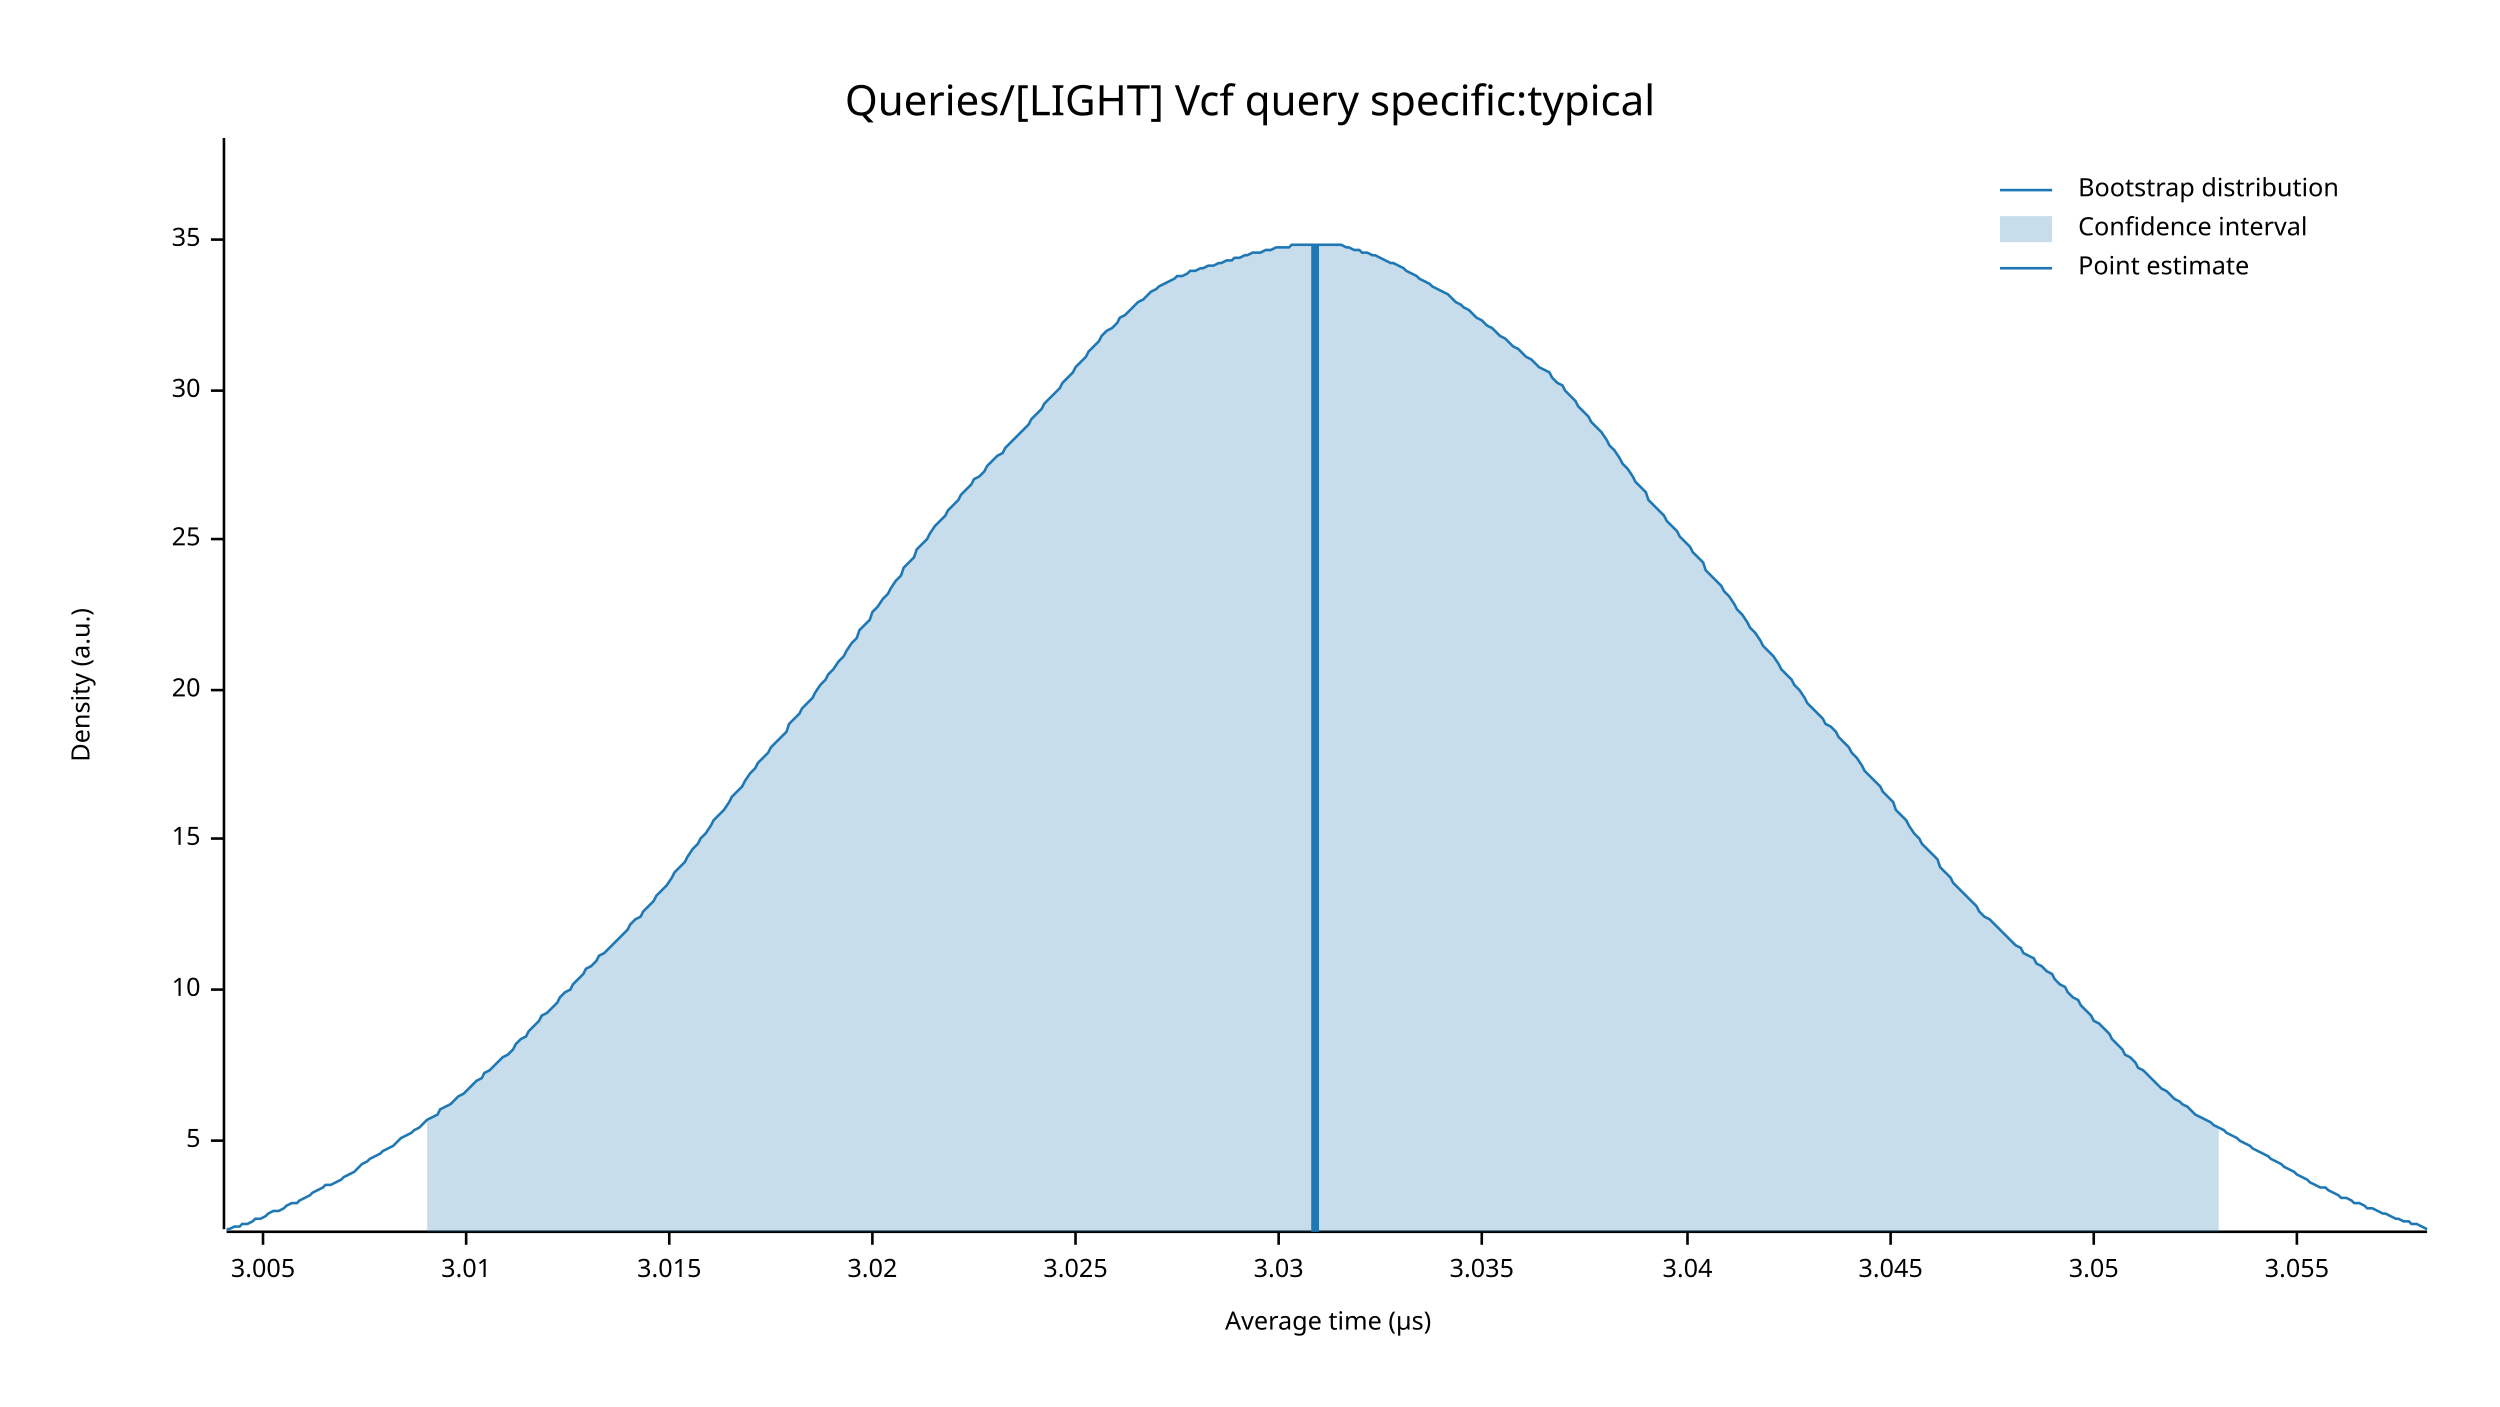
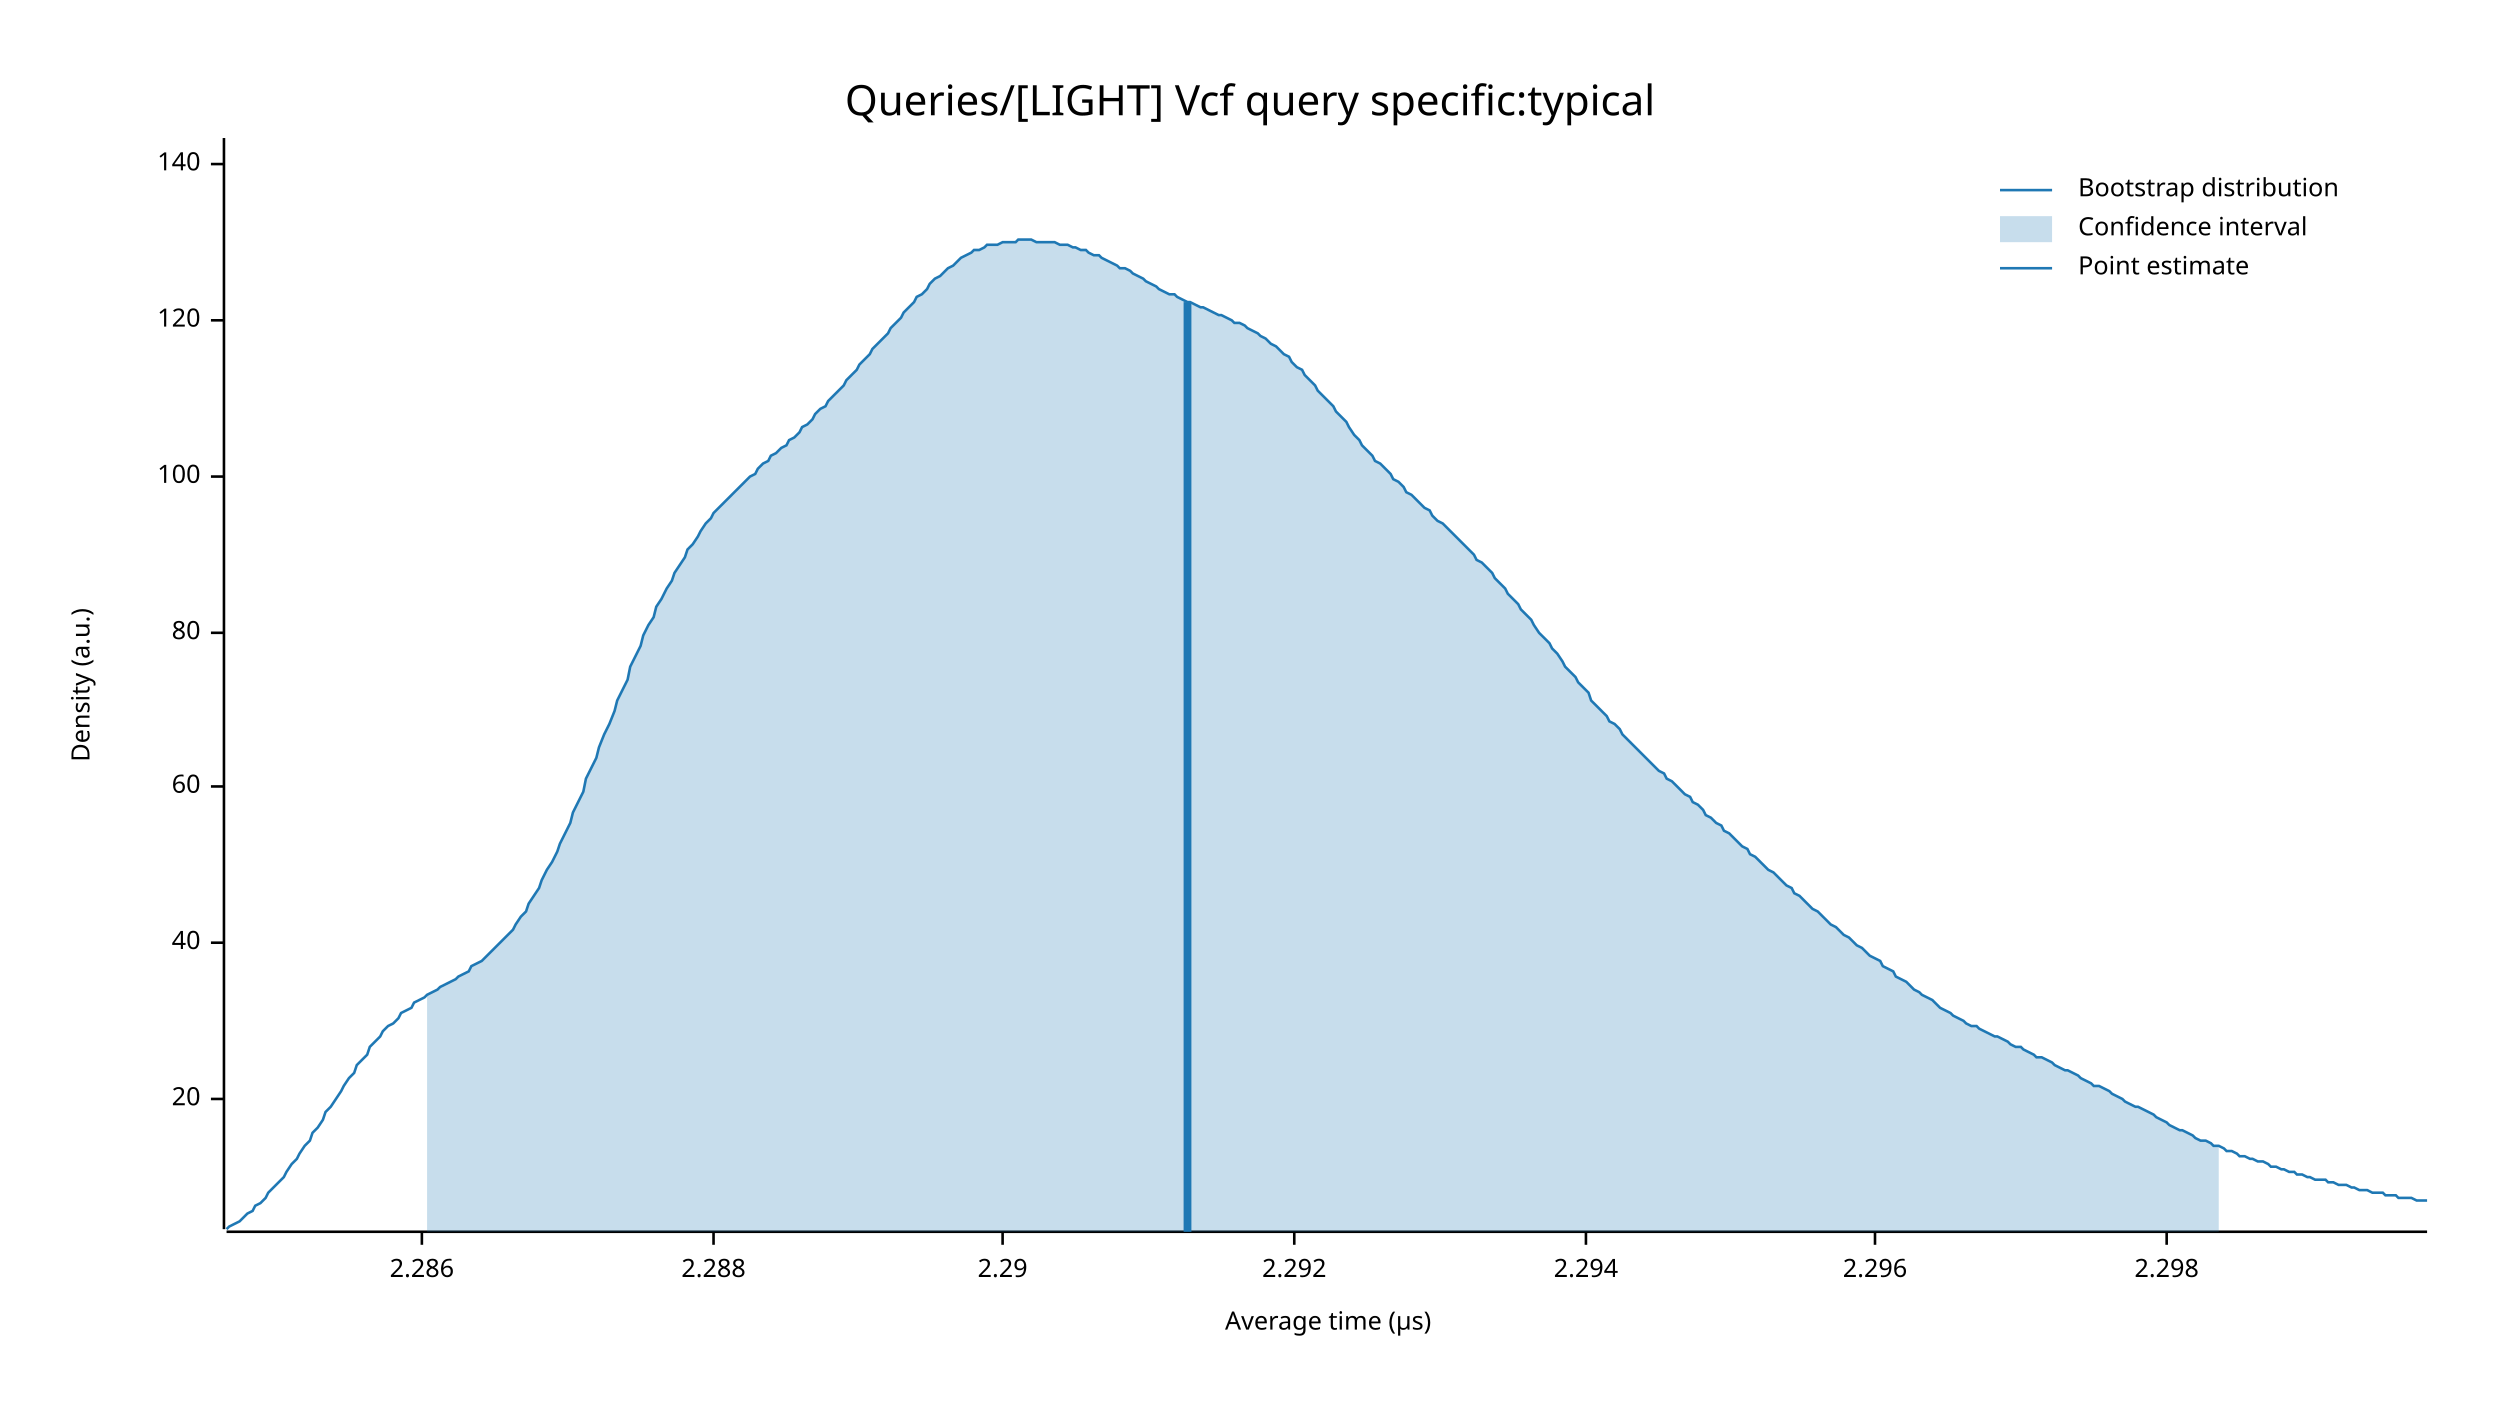
<svg xmlns="http://www.w3.org/2000/svg" width="960" height="540" viewBox="0 0 960 540">
  <text x="480" y="32" dy="0.76em" text-anchor="middle" font-family="sans-serif" font-size="16.129" opacity="1" fill="#000000">
Queries/[LIGHT] Vcf query specific:typical
</text>
  <text x="27" y="263" dy="0.76em" text-anchor="middle" font-family="sans-serif" font-size="9.677" opacity="1" fill="#000000" transform="rotate(270, 27, 263)">
Density (a.u.)
</text>
  <text x="510" y="513" dy="-0.5ex" text-anchor="middle" font-family="sans-serif" font-size="9.677" opacity="1" fill="#000000">
Average time (µs)
</text>
  <polyline fill="none" opacity="1" stroke="#000000" stroke-width="1" points="86,53 86,472 " />
-   <text x="77" y="438" dy="0.5ex" text-anchor="end" font-family="sans-serif" font-size="9.677" opacity="1" fill="#000000">
- 5
- </text>
-   <polyline fill="none" opacity="1" stroke="#000000" stroke-width="1" points="81,438 86,438 " />
-   <text x="77" y="380" dy="0.5ex" text-anchor="end" font-family="sans-serif" font-size="9.677" opacity="1" fill="#000000">
- 10
- </text>
-   <polyline fill="none" opacity="1" stroke="#000000" stroke-width="1" points="81,380 86,380 " />
-   <text x="77" y="322" dy="0.5ex" text-anchor="end" font-family="sans-serif" font-size="9.677" opacity="1" fill="#000000">
- 15
- </text>
-   <polyline fill="none" opacity="1" stroke="#000000" stroke-width="1" points="81,322 86,322 " />
-   <text x="77" y="265" dy="0.5ex" text-anchor="end" font-family="sans-serif" font-size="9.677" opacity="1" fill="#000000">
+   <text x="77" y="422" dy="0.5ex" text-anchor="end" font-family="sans-serif" font-size="9.677" opacity="1" fill="#000000">
20
</text>
-   <polyline fill="none" opacity="1" stroke="#000000" stroke-width="1" points="81,265 86,265 " />
-   <text x="77" y="207" dy="0.5ex" text-anchor="end" font-family="sans-serif" font-size="9.677" opacity="1" fill="#000000">
- 25
+   <polyline fill="none" opacity="1" stroke="#000000" stroke-width="1" points="81,422 86,422 " />
+   <text x="77" y="362" dy="0.5ex" text-anchor="end" font-family="sans-serif" font-size="9.677" opacity="1" fill="#000000">
+ 40
</text>
-   <polyline fill="none" opacity="1" stroke="#000000" stroke-width="1" points="81,207 86,207 " />
-   <text x="77" y="150" dy="0.5ex" text-anchor="end" font-family="sans-serif" font-size="9.677" opacity="1" fill="#000000">
- 30
+   <polyline fill="none" opacity="1" stroke="#000000" stroke-width="1" points="81,362 86,362 " />
+   <text x="77" y="302" dy="0.5ex" text-anchor="end" font-family="sans-serif" font-size="9.677" opacity="1" fill="#000000">
+ 60
</text>
-   <polyline fill="none" opacity="1" stroke="#000000" stroke-width="1" points="81,150 86,150 " />
-   <text x="77" y="92" dy="0.5ex" text-anchor="end" font-family="sans-serif" font-size="9.677" opacity="1" fill="#000000">
- 35
+   <polyline fill="none" opacity="1" stroke="#000000" stroke-width="1" points="81,302 86,302 " />
+   <text x="77" y="243" dy="0.5ex" text-anchor="end" font-family="sans-serif" font-size="9.677" opacity="1" fill="#000000">
+ 80
</text>
-   <polyline fill="none" opacity="1" stroke="#000000" stroke-width="1" points="81,92 86,92 " />
+   <polyline fill="none" opacity="1" stroke="#000000" stroke-width="1" points="81,243 86,243 " />
+   <text x="77" y="183" dy="0.5ex" text-anchor="end" font-family="sans-serif" font-size="9.677" opacity="1" fill="#000000">
+ 100
+ </text>
+   <polyline fill="none" opacity="1" stroke="#000000" stroke-width="1" points="81,183 86,183 " />
+   <text x="77" y="123" dy="0.5ex" text-anchor="end" font-family="sans-serif" font-size="9.677" opacity="1" fill="#000000">
+ 120
+ </text>
+   <polyline fill="none" opacity="1" stroke="#000000" stroke-width="1" points="81,123 86,123 " />
+   <text x="77" y="63" dy="0.5ex" text-anchor="end" font-family="sans-serif" font-size="9.677" opacity="1" fill="#000000">
+ 140
+ </text>
+   <polyline fill="none" opacity="1" stroke="#000000" stroke-width="1" points="81,63 86,63 " />
  <polyline fill="none" opacity="1" stroke="#000000" stroke-width="1" points="87,473 932,473 " />
-   <text x="101" y="483" dy="0.76em" text-anchor="middle" font-family="sans-serif" font-size="9.677" opacity="1" fill="#000000">
- 3.005
+   <text x="162" y="483" dy="0.76em" text-anchor="middle" font-family="sans-serif" font-size="9.677" opacity="1" fill="#000000">
+ 2.286
</text>
-   <polyline fill="none" opacity="1" stroke="#000000" stroke-width="1" points="101,473 101,478 " />
-   <text x="179" y="483" dy="0.76em" text-anchor="middle" font-family="sans-serif" font-size="9.677" opacity="1" fill="#000000">
- 3.01
+   <polyline fill="none" opacity="1" stroke="#000000" stroke-width="1" points="162,473 162,478 " />
+   <text x="274" y="483" dy="0.76em" text-anchor="middle" font-family="sans-serif" font-size="9.677" opacity="1" fill="#000000">
+ 2.288
</text>
-   <polyline fill="none" opacity="1" stroke="#000000" stroke-width="1" points="179,473 179,478 " />
-   <text x="257" y="483" dy="0.76em" text-anchor="middle" font-family="sans-serif" font-size="9.677" opacity="1" fill="#000000">
- 3.015
+   <polyline fill="none" opacity="1" stroke="#000000" stroke-width="1" points="274,473 274,478 " />
+   <text x="385" y="483" dy="0.76em" text-anchor="middle" font-family="sans-serif" font-size="9.677" opacity="1" fill="#000000">
+ 2.29
</text>
-   <polyline fill="none" opacity="1" stroke="#000000" stroke-width="1" points="257,473 257,478 " />
-   <text x="335" y="483" dy="0.76em" text-anchor="middle" font-family="sans-serif" font-size="9.677" opacity="1" fill="#000000">
- 3.02
+   <polyline fill="none" opacity="1" stroke="#000000" stroke-width="1" points="385,473 385,478 " />
+   <text x="497" y="483" dy="0.76em" text-anchor="middle" font-family="sans-serif" font-size="9.677" opacity="1" fill="#000000">
+ 2.292
</text>
-   <polyline fill="none" opacity="1" stroke="#000000" stroke-width="1" points="335,473 335,478 " />
-   <text x="413" y="483" dy="0.76em" text-anchor="middle" font-family="sans-serif" font-size="9.677" opacity="1" fill="#000000">
- 3.025
+   <polyline fill="none" opacity="1" stroke="#000000" stroke-width="1" points="497,473 497,478 " />
+   <text x="609" y="483" dy="0.76em" text-anchor="middle" font-family="sans-serif" font-size="9.677" opacity="1" fill="#000000">
+ 2.294
</text>
-   <polyline fill="none" opacity="1" stroke="#000000" stroke-width="1" points="413,473 413,478 " />
-   <text x="491" y="483" dy="0.76em" text-anchor="middle" font-family="sans-serif" font-size="9.677" opacity="1" fill="#000000">
- 3.03
+   <polyline fill="none" opacity="1" stroke="#000000" stroke-width="1" points="609,473 609,478 " />
+   <text x="720" y="483" dy="0.76em" text-anchor="middle" font-family="sans-serif" font-size="9.677" opacity="1" fill="#000000">
+ 2.296
</text>
-   <polyline fill="none" opacity="1" stroke="#000000" stroke-width="1" points="491,473 491,478 " />
-   <text x="569" y="483" dy="0.76em" text-anchor="middle" font-family="sans-serif" font-size="9.677" opacity="1" fill="#000000">
- 3.035
+   <polyline fill="none" opacity="1" stroke="#000000" stroke-width="1" points="720,473 720,478 " />
+   <text x="832" y="483" dy="0.76em" text-anchor="middle" font-family="sans-serif" font-size="9.677" opacity="1" fill="#000000">
+ 2.298
</text>
-   <polyline fill="none" opacity="1" stroke="#000000" stroke-width="1" points="569,473 569,478 " />
-   <text x="648" y="483" dy="0.76em" text-anchor="middle" font-family="sans-serif" font-size="9.677" opacity="1" fill="#000000">
- 3.04
- </text>
-   <polyline fill="none" opacity="1" stroke="#000000" stroke-width="1" points="648,473 648,478 " />
-   <text x="726" y="483" dy="0.76em" text-anchor="middle" font-family="sans-serif" font-size="9.677" opacity="1" fill="#000000">
- 3.045
- </text>
-   <polyline fill="none" opacity="1" stroke="#000000" stroke-width="1" points="726,473 726,478 " />
-   <text x="804" y="483" dy="0.76em" text-anchor="middle" font-family="sans-serif" font-size="9.677" opacity="1" fill="#000000">
- 3.05
- </text>
-   <polyline fill="none" opacity="1" stroke="#000000" stroke-width="1" points="804,473 804,478 " />
-   <text x="882" y="483" dy="0.76em" text-anchor="middle" font-family="sans-serif" font-size="9.677" opacity="1" fill="#000000">
- 3.055
- </text>
-   <polyline fill="none" opacity="1" stroke="#000000" stroke-width="1" points="882,473 882,478 " />
-   <polyline fill="none" opacity="1" stroke="#1F78B4" stroke-width="1" points="87,472 88,472 90,471 92,471 93,470 95,470 97,469 98,468 100,468 102,467 103,466 105,465 107,465 109,464 110,463 112,462 114,462 115,461 117,460 119,459 120,458 122,457 124,456 125,455 127,455 129,454 131,453 132,452 134,451 136,450 137,449 139,447 141,446 142,445 144,444 146,443 147,442 149,441 151,440 153,438 154,437 156,436 158,435 159,434 161,433 163,431 164,430 166,429 168,428 169,426 171,425 173,424 175,422 176,421 178,420 180,418 181,417 183,415 185,414 186,412 188,411 190,409 191,408 193,406 195,405 197,403 198,401 200,399 202,398 203,396 205,394 207,392 208,390 210,389 212,387 214,385 215,383 217,381 219,380 220,378 222,376 224,374 225,372 227,371 229,369 230,367 232,366 234,364 236,362 237,361 239,359 241,357 242,355 244,353 246,352 247,350 249,348 251,346 252,344 254,342 256,340 258,337 259,335 261,333 263,331 264,329 266,326 268,324 269,322 271,320 273,317 274,315 276,313 278,311 280,308 281,306 283,304 285,302 286,300 288,297 290,295 291,293 293,291 295,289 296,287 298,285 300,283 302,281 303,278 305,276 307,274 308,272 310,270 312,268 313,266 315,263 317,261 318,259 320,257 322,254 324,252 325,250 327,247 329,245 330,242 332,240 334,238 335,235 337,233 339,230 341,228 342,226 344,223 346,221 347,218 349,216 351,214 352,211 354,209 356,207 357,205 359,202 361,200 363,198 364,196 366,194 368,192 369,190 371,188 373,186 374,184 376,183 378,181 379,179 381,177 383,175 385,174 386,172 388,170 390,168 391,167 393,165 395,163 396,161 398,159 400,157 401,155 403,153 405,151 407,149 408,147 410,145 412,143 413,141 415,139 417,137 418,135 420,133 422,131 423,129 425,127 427,126 429,124 430,122 432,121 434,119 435,118 437,116 439,115 440,114 442,112 444,111 445,110 447,109 449,108 451,107 452,106 454,106 456,105 457,104 459,104 461,103 462,103 464,102 466,102 468,101 469,101 471,100 473,100 474,99 476,99 478,98 479,98 481,97 483,97 484,97 486,96 488,96 490,95 491,95 493,95 495,95 496,94 498,94 500,94 501,94 503,94 505,94 506,94 508,94 510,94 512,94 513,94 515,94 517,95 518,95 520,96 522,96 523,97 525,97 527,98 528,98 530,99 532,100 534,101 535,101 537,102 539,103 540,104 542,105 544,106 545,107 547,108 549,109 550,110 552,111 554,112 556,113 557,114 559,116 561,117 562,118 564,119 566,121 567,122 569,123 571,125 573,126 574,127 576,129 578,130 579,131 581,133 583,134 584,135 586,137 588,138 589,139 591,141 593,142 595,143 596,145 598,147 600,148 601,150 603,152 605,154 606,156 608,158 610,160 611,162 613,164 615,166 617,169 618,171 620,173 622,176 623,178 625,180 627,183 628,185 630,187 632,189 633,192 635,194 637,196 639,198 640,200 642,202 644,204 645,206 647,208 649,210 650,212 652,214 654,216 655,219 657,221 659,223 661,225 662,227 664,229 666,232 667,234 669,236 671,239 672,241 674,243 676,246 677,248 679,250 681,252 683,255 684,257 686,259 688,261 689,263 691,265 693,268 694,270 696,272 698,274 700,276 701,278 703,279 705,281 706,283 708,285 710,287 711,289 713,291 715,294 716,296 718,298 720,300 722,302 723,304 725,306 727,308 728,311 730,313 732,315 733,317 735,320 737,322 738,324 740,326 742,328 744,330 745,333 747,335 749,337 750,339 752,341 754,343 755,344 757,346 759,348 760,350 762,352 764,353 766,355 767,356 769,358 771,360 772,361 774,363 776,364 777,366 779,367 781,368 782,370 784,371 786,373 788,374 789,376 791,378 793,379 794,381 796,383 798,384 799,386 801,388 803,390 804,392 806,393 808,395 810,397 811,399 813,401 815,403 816,405 818,406 820,408 821,410 823,411 825,413 827,415 828,416 830,418 832,419 833,420 835,422 837,423 838,424 840,425 842,427 843,428 845,429 847,430 849,431 850,432 852,433 854,434 855,435 857,436 859,437 860,438 862,439 864,440 865,441 867,442 869,443 871,444 872,445 874,446 876,447 877,448 879,449 881,450 882,451 884,452 886,453 887,454 889,455 891,456 893,456 894,457 896,458 898,459 899,460 901,460 903,461 904,462 906,462 908,463 909,464 911,464 913,465 915,466 916,466 918,467 920,468 921,468 923,469 925,469 926,470 928,470 930,471 932,472 " />
-   <polygon opacity="0.25" fill="#1F78B4" points="164,430 166,429 168,428 169,426 171,425 173,424 175,422 176,421 178,420 180,418 181,417 183,415 185,414 186,412 188,411 190,409 191,408 193,406 195,405 197,403 198,401 200,399 202,398 203,396 205,394 207,392 208,390 210,389 212,387 214,385 215,383 217,381 219,380 220,378 222,376 224,374 225,372 227,371 229,369 230,367 232,366 234,364 236,362 237,361 239,359 241,357 242,355 244,353 246,352 247,350 249,348 251,346 252,344 254,342 256,340 258,337 259,335 261,333 263,331 264,329 266,326 268,324 269,322 271,320 273,317 274,315 276,313 278,311 280,308 281,306 283,304 285,302 286,300 288,297 290,295 291,293 293,291 295,289 296,287 298,285 300,283 302,281 303,278 305,276 307,274 308,272 310,270 312,268 313,266 315,263 317,261 318,259 320,257 322,254 324,252 325,250 327,247 329,245 330,242 332,240 334,238 335,235 337,233 339,230 341,228 342,226 344,223 346,221 347,218 349,216 351,214 352,211 354,209 356,207 357,205 359,202 361,200 363,198 364,196 366,194 368,192 369,190 371,188 373,186 374,184 376,183 378,181 379,179 381,177 383,175 385,174 386,172 388,170 390,168 391,167 393,165 395,163 396,161 398,159 400,157 401,155 403,153 405,151 407,149 408,147 410,145 412,143 413,141 415,139 417,137 418,135 420,133 422,131 423,129 425,127 427,126 429,124 430,122 432,121 434,119 435,118 437,116 439,115 440,114 442,112 444,111 445,110 447,109 449,108 451,107 452,106 454,106 456,105 457,104 459,104 461,103 462,103 464,102 466,102 468,101 469,101 471,100 473,100 474,99 476,99 478,98 479,98 481,97 483,97 484,97 486,96 488,96 490,95 491,95 493,95 495,95 496,94 498,94 500,94 501,94 503,94 505,94 506,94 508,94 510,94 512,94 513,94 515,94 517,95 518,95 520,96 522,96 523,97 525,97 527,98 528,98 530,99 532,100 534,101 535,101 537,102 539,103 540,104 542,105 544,106 545,107 547,108 549,109 550,110 552,111 554,112 556,113 557,114 559,116 561,117 562,118 564,119 566,121 567,122 569,123 571,125 573,126 574,127 576,129 578,130 579,131 581,133 583,134 584,135 586,137 588,138 589,139 591,141 593,142 595,143 596,145 598,147 600,148 601,150 603,152 605,154 606,156 608,158 610,160 611,162 613,164 615,166 617,169 618,171 620,173 622,176 623,178 625,180 627,183 628,185 630,187 632,189 633,192 635,194 637,196 639,198 640,200 642,202 644,204 645,206 647,208 649,210 650,212 652,214 654,216 655,219 657,221 659,223 661,225 662,227 664,229 666,232 667,234 669,236 671,239 672,241 674,243 676,246 677,248 679,250 681,252 683,255 684,257 686,259 688,261 689,263 691,265 693,268 694,270 696,272 698,274 700,276 701,278 703,279 705,281 706,283 708,285 710,287 711,289 713,291 715,294 716,296 718,298 720,300 722,302 723,304 725,306 727,308 728,311 730,313 732,315 733,317 735,320 737,322 738,324 740,326 742,328 744,330 745,333 747,335 749,337 750,339 752,341 754,343 755,344 757,346 759,348 760,350 762,352 764,353 766,355 767,356 769,358 771,360 772,361 774,363 776,364 777,366 779,367 781,368 782,370 784,371 786,373 788,374 789,376 791,378 793,379 794,381 796,383 798,384 799,386 801,388 803,390 804,392 806,393 808,395 810,397 811,399 813,401 815,403 816,405 818,406 820,408 821,410 823,411 825,413 827,415 828,416 830,418 832,419 833,420 835,422 837,423 838,424 840,425 842,427 843,428 845,429 847,430 849,431 850,432 852,433 852,473 164,473 " />
-   <polyline fill="none" opacity="1" stroke="#1F78B4" stroke-width="3" points="505,473 505,94 " />
+   <polyline fill="none" opacity="1" stroke="#000000" stroke-width="1" points="832,473 832,478 " />
+   <polyline fill="none" opacity="1" stroke="#1F78B4" stroke-width="1" points="87,472 88,471 90,470 92,469 93,468 95,466 97,465 98,463 100,462 102,460 103,458 105,456 107,454 109,452 110,450 112,447 114,445 115,443 117,440 119,438 120,435 122,433 124,430 125,427 127,425 129,422 131,419 132,417 134,414 136,412 137,409 139,407 141,405 142,402 144,400 146,398 147,396 149,394 151,393 153,391 154,389 156,388 158,387 159,385 161,384 163,383 164,382 166,381 168,380 169,379 171,378 173,377 175,376 176,375 178,374 180,373 181,371 183,370 185,369 186,368 188,366 190,364 191,363 193,361 195,359 197,357 198,355 200,352 202,350 203,347 205,344 207,341 208,338 210,334 212,331 214,327 215,324 217,320 219,316 220,312 222,308 224,304 225,299 227,295 229,291 230,287 232,282 234,278 236,273 237,269 239,265 241,261 242,256 244,252 246,248 247,244 249,240 251,237 252,233 254,230 256,226 258,223 259,220 261,217 263,214 264,211 266,209 268,206 269,204 271,201 273,199 274,197 276,195 278,193 280,191 281,190 283,188 285,186 286,185 288,183 290,182 291,180 293,178 295,177 296,175 298,174 300,172 302,171 303,169 305,168 307,166 308,164 310,163 312,161 313,159 315,157 317,156 318,154 320,152 322,150 324,148 325,146 327,144 329,142 330,140 332,138 334,136 335,134 337,132 339,130 341,128 342,126 344,124 346,122 347,120 349,118 351,116 352,114 354,113 356,111 357,109 359,107 361,106 363,104 364,103 366,102 368,100 369,99 371,98 373,97 374,96 376,96 378,95 379,94 381,94 383,94 385,93 386,93 388,93 390,93 391,92 393,92 395,92 396,92 398,93 400,93 401,93 403,93 405,93 407,94 408,94 410,94 412,95 413,95 415,96 417,96 418,97 420,98 422,98 423,99 425,100 427,101 429,102 430,103 432,103 434,104 435,105 437,106 439,107 440,108 442,109 444,110 445,111 447,112 449,113 451,113 452,114 454,115 456,116 457,116 459,117 461,118 462,118 464,119 466,120 468,121 469,121 471,122 473,123 474,124 476,124 478,125 479,126 481,127 483,128 484,129 486,130 488,132 490,133 491,134 493,136 495,137 496,139 498,141 500,142 501,144 503,146 505,148 506,150 508,152 510,154 512,156 513,158 515,160 517,162 518,164 520,167 522,169 523,171 525,173 527,175 528,177 530,178 532,180 534,182 535,184 537,185 539,187 540,189 542,190 544,192 545,193 547,195 549,196 550,198 552,200 554,201 556,203 557,204 559,206 561,208 562,209 564,211 566,213 567,215 569,216 571,218 573,220 574,222 576,224 578,226 579,228 581,230 583,232 584,234 586,236 588,238 589,240 591,243 593,245 595,247 596,249 598,251 600,254 601,256 603,258 605,260 606,262 608,264 610,266 611,269 613,271 615,273 617,275 618,277 620,278 622,280 623,282 625,284 627,286 628,287 630,289 632,291 633,292 635,294 637,296 639,297 640,299 642,300 644,302 645,303 647,305 649,306 650,308 652,309 654,311 655,313 657,314 659,316 661,317 662,319 664,320 666,322 667,323 669,325 671,326 672,328 674,329 676,331 677,332 679,334 681,335 683,337 684,338 686,340 688,341 689,343 691,344 693,346 694,347 696,349 698,350 700,352 701,353 703,355 705,356 706,357 708,359 710,360 711,361 713,363 715,364 716,365 718,367 720,368 722,369 723,371 725,372 727,373 728,375 730,376 732,377 733,378 735,380 737,381 738,382 740,383 742,384 744,386 745,387 747,388 749,389 750,390 752,391 754,392 755,393 757,394 759,394 760,395 762,396 764,397 766,398 767,398 769,399 771,400 772,401 774,402 776,402 777,403 779,404 781,405 782,406 784,406 786,407 788,408 789,409 791,410 793,411 794,411 796,412 798,413 799,414 801,415 803,416 804,417 806,417 808,418 810,419 811,420 813,421 815,422 816,423 818,424 820,425 821,425 823,426 825,427 827,428 828,429 830,430 832,431 833,432 835,433 837,434 838,434 840,435 842,436 843,437 845,438 847,438 849,439 850,440 852,440 854,441 855,442 857,442 859,443 860,444 862,444 864,445 865,445 867,446 869,446 871,447 872,448 874,448 876,449 877,449 879,450 881,450 882,451 884,451 886,452 887,452 889,453 891,453 893,453 894,454 896,454 898,455 899,455 901,455 903,456 904,456 906,457 908,457 909,457 911,458 913,458 915,458 916,459 918,459 920,459 921,460 923,460 925,460 926,460 928,461 930,461 932,461 " />
+   <polygon opacity="0.25" fill="#1F78B4" points="164,382 166,381 168,380 169,379 171,378 173,377 175,376 176,375 178,374 180,373 181,371 183,370 185,369 186,368 188,366 190,364 191,363 193,361 195,359 197,357 198,355 200,352 202,350 203,347 205,344 207,341 208,338 210,334 212,331 214,327 215,324 217,320 219,316 220,312 222,308 224,304 225,299 227,295 229,291 230,287 232,282 234,278 236,273 237,269 239,265 241,261 242,256 244,252 246,248 247,244 249,240 251,237 252,233 254,230 256,226 258,223 259,220 261,217 263,214 264,211 266,209 268,206 269,204 271,201 273,199 274,197 276,195 278,193 280,191 281,190 283,188 285,186 286,185 288,183 290,182 291,180 293,178 295,177 296,175 298,174 300,172 302,171 303,169 305,168 307,166 308,164 310,163 312,161 313,159 315,157 317,156 318,154 320,152 322,150 324,148 325,146 327,144 329,142 330,140 332,138 334,136 335,134 337,132 339,130 341,128 342,126 344,124 346,122 347,120 349,118 351,116 352,114 354,113 356,111 357,109 359,107 361,106 363,104 364,103 366,102 368,100 369,99 371,98 373,97 374,96 376,96 378,95 379,94 381,94 383,94 385,93 386,93 388,93 390,93 391,92 393,92 395,92 396,92 398,93 400,93 401,93 403,93 405,93 407,94 408,94 410,94 412,95 413,95 415,96 417,96 418,97 420,98 422,98 423,99 425,100 427,101 429,102 430,103 432,103 434,104 435,105 437,106 439,107 440,108 442,109 444,110 445,111 447,112 449,113 451,113 452,114 454,115 456,116 457,116 459,117 461,118 462,118 464,119 466,120 468,121 469,121 471,122 473,123 474,124 476,124 478,125 479,126 481,127 483,128 484,129 486,130 488,132 490,133 491,134 493,136 495,137 496,139 498,141 500,142 501,144 503,146 505,148 506,150 508,152 510,154 512,156 513,158 515,160 517,162 518,164 520,167 522,169 523,171 525,173 527,175 528,177 530,178 532,180 534,182 535,184 537,185 539,187 540,189 542,190 544,192 545,193 547,195 549,196 550,198 552,200 554,201 556,203 557,204 559,206 561,208 562,209 564,211 566,213 567,215 569,216 571,218 573,220 574,222 576,224 578,226 579,228 581,230 583,232 584,234 586,236 588,238 589,240 591,243 593,245 595,247 596,249 598,251 600,254 601,256 603,258 605,260 606,262 608,264 610,266 611,269 613,271 615,273 617,275 618,277 620,278 622,280 623,282 625,284 627,286 628,287 630,289 632,291 633,292 635,294 637,296 639,297 640,299 642,300 644,302 645,303 647,305 649,306 650,308 652,309 654,311 655,313 657,314 659,316 661,317 662,319 664,320 666,322 667,323 669,325 671,326 672,328 674,329 676,331 677,332 679,334 681,335 683,337 684,338 686,340 688,341 689,343 691,344 693,346 694,347 696,349 698,350 700,352 701,353 703,355 705,356 706,357 708,359 710,360 711,361 713,363 715,364 716,365 718,367 720,368 722,369 723,371 725,372 727,373 728,375 730,376 732,377 733,378 735,380 737,381 738,382 740,383 742,384 744,386 745,387 747,388 749,389 750,390 752,391 754,392 755,393 757,394 759,394 760,395 762,396 764,397 766,398 767,398 769,399 771,400 772,401 774,402 776,402 777,403 779,404 781,405 782,406 784,406 786,407 788,408 789,409 791,410 793,411 794,411 796,412 798,413 799,414 801,415 803,416 804,417 806,417 808,418 810,419 811,420 813,421 815,422 816,423 818,424 820,425 821,425 823,426 825,427 827,428 828,429 830,430 832,431 833,432 835,433 837,434 838,434 840,435 842,436 843,437 845,438 847,438 849,439 850,440 852,440 852,473 164,473 " />
+   <polyline fill="none" opacity="1" stroke="#1F78B4" stroke-width="3" points="456,473 456,116 " />
  <text x="798" y="68" dy="0.76em" text-anchor="start" font-family="sans-serif" font-size="9.677" opacity="1" fill="#000000">
Bootstrap distribution
</text>
  <text x="798" y="83" dy="0.76em" text-anchor="start" font-family="sans-serif" font-size="9.677" opacity="1" fill="#000000">
Confidence interval
</text>
  <text x="798" y="98" dy="0.76em" text-anchor="start" font-family="sans-serif" font-size="9.677" opacity="1" fill="#000000">
Point estimate
</text>
  <polyline fill="none" opacity="1" stroke="#1F78B4" stroke-width="1" points="768,73 788,73 " />
  <rect x="768" y="83" width="20" height="10" opacity="0.25" fill="#1F78B4" stroke="none" />
  <polyline fill="none" opacity="1" stroke="#1F78B4" stroke-width="1" points="768,103 788,103 " />
</svg>
